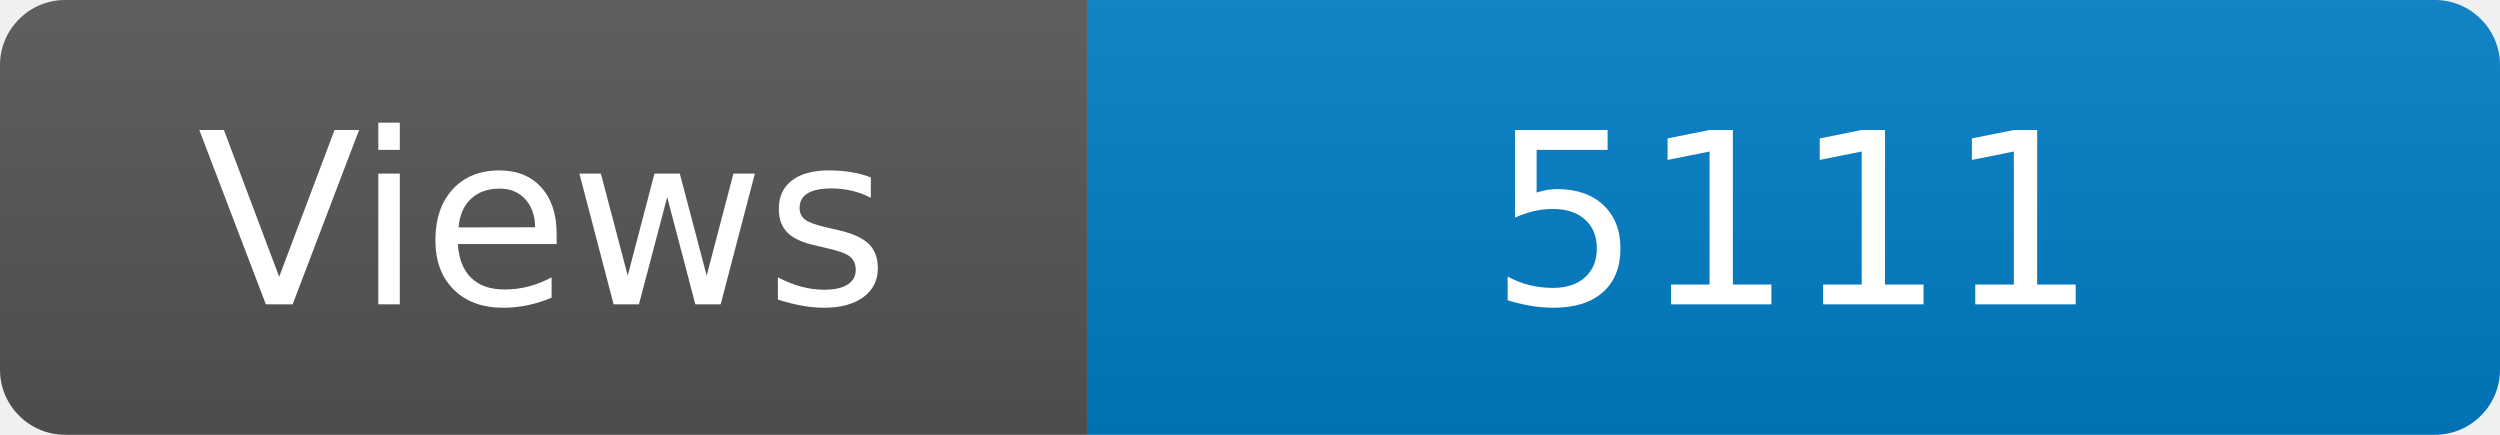
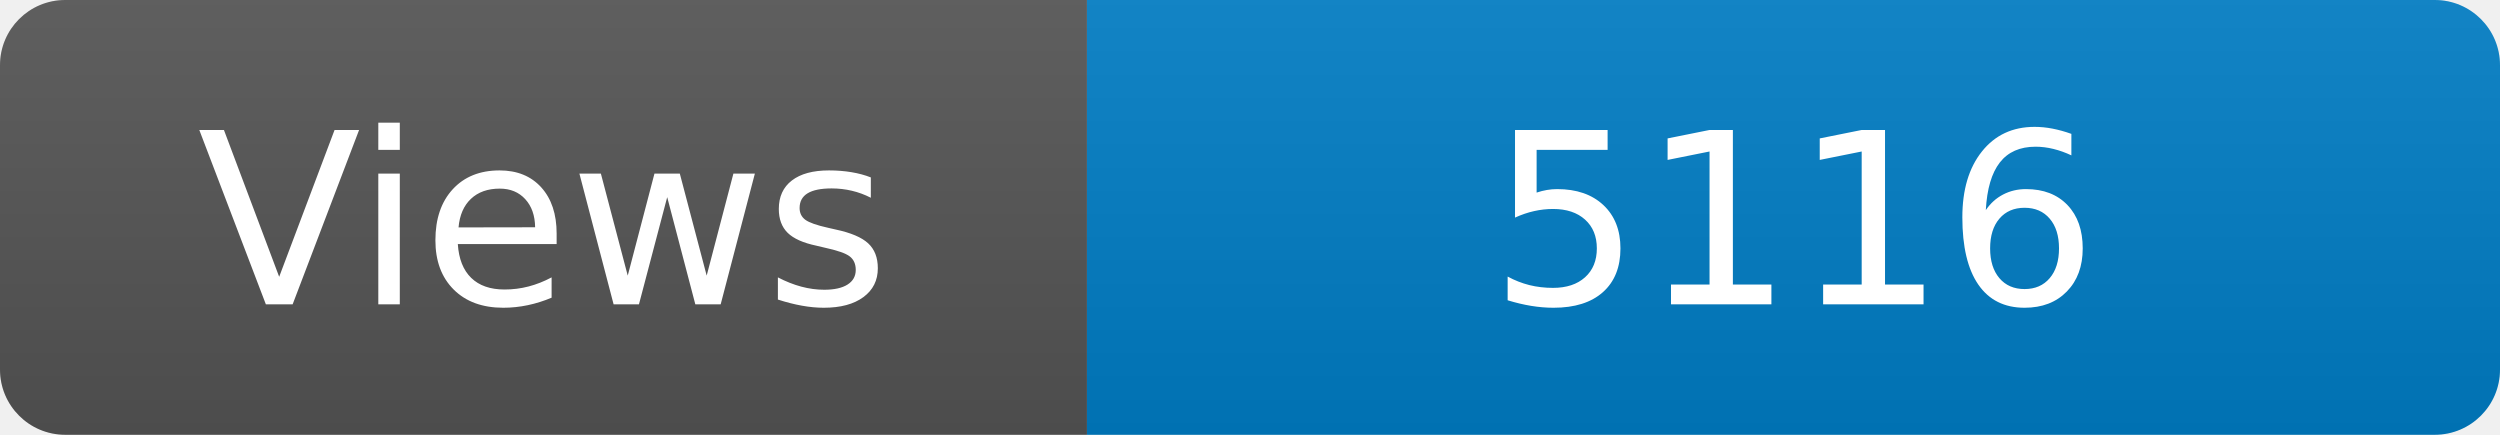
<svg xmlns="http://www.w3.org/2000/svg" width="115" height="20" role="img" aria-label="Maintained?: yes">
  <linearGradient id="s" x2="0" y2="100%">
    <stop offset="0" stop-color="#bbb" stop-opacity=".1" />
    <stop offset="1" stop-opacity=".1" />
  </linearGradient>
  <clipPath id="r">
    <rect width="115" height="20" rx="3" fill="#fff" />
  </clipPath>
  <g clip-path="url(#r)">
    <rect width="50" height="20" fill="#555" />
    <rect x="50" width="160" height="20" fill="#007ec6" />
    <rect width="115" height="20" fill="url(#s)" />
  </g>
  <g fill="#fff" text-anchor="middle" font-family="Verdana,Geneva,DejaVu Sans,sans-serif" font-size="110">
    <text x="250" y="140" transform="scale(.1)" fill="#fff">Views</text>
-     <text x="825" y="140" transform="scale(.1)" fill="#fff">5111</text>
+     <text x="825" y="140" transform="scale(.1)" fill="#fff">5116</text>
  </g>
</svg>
